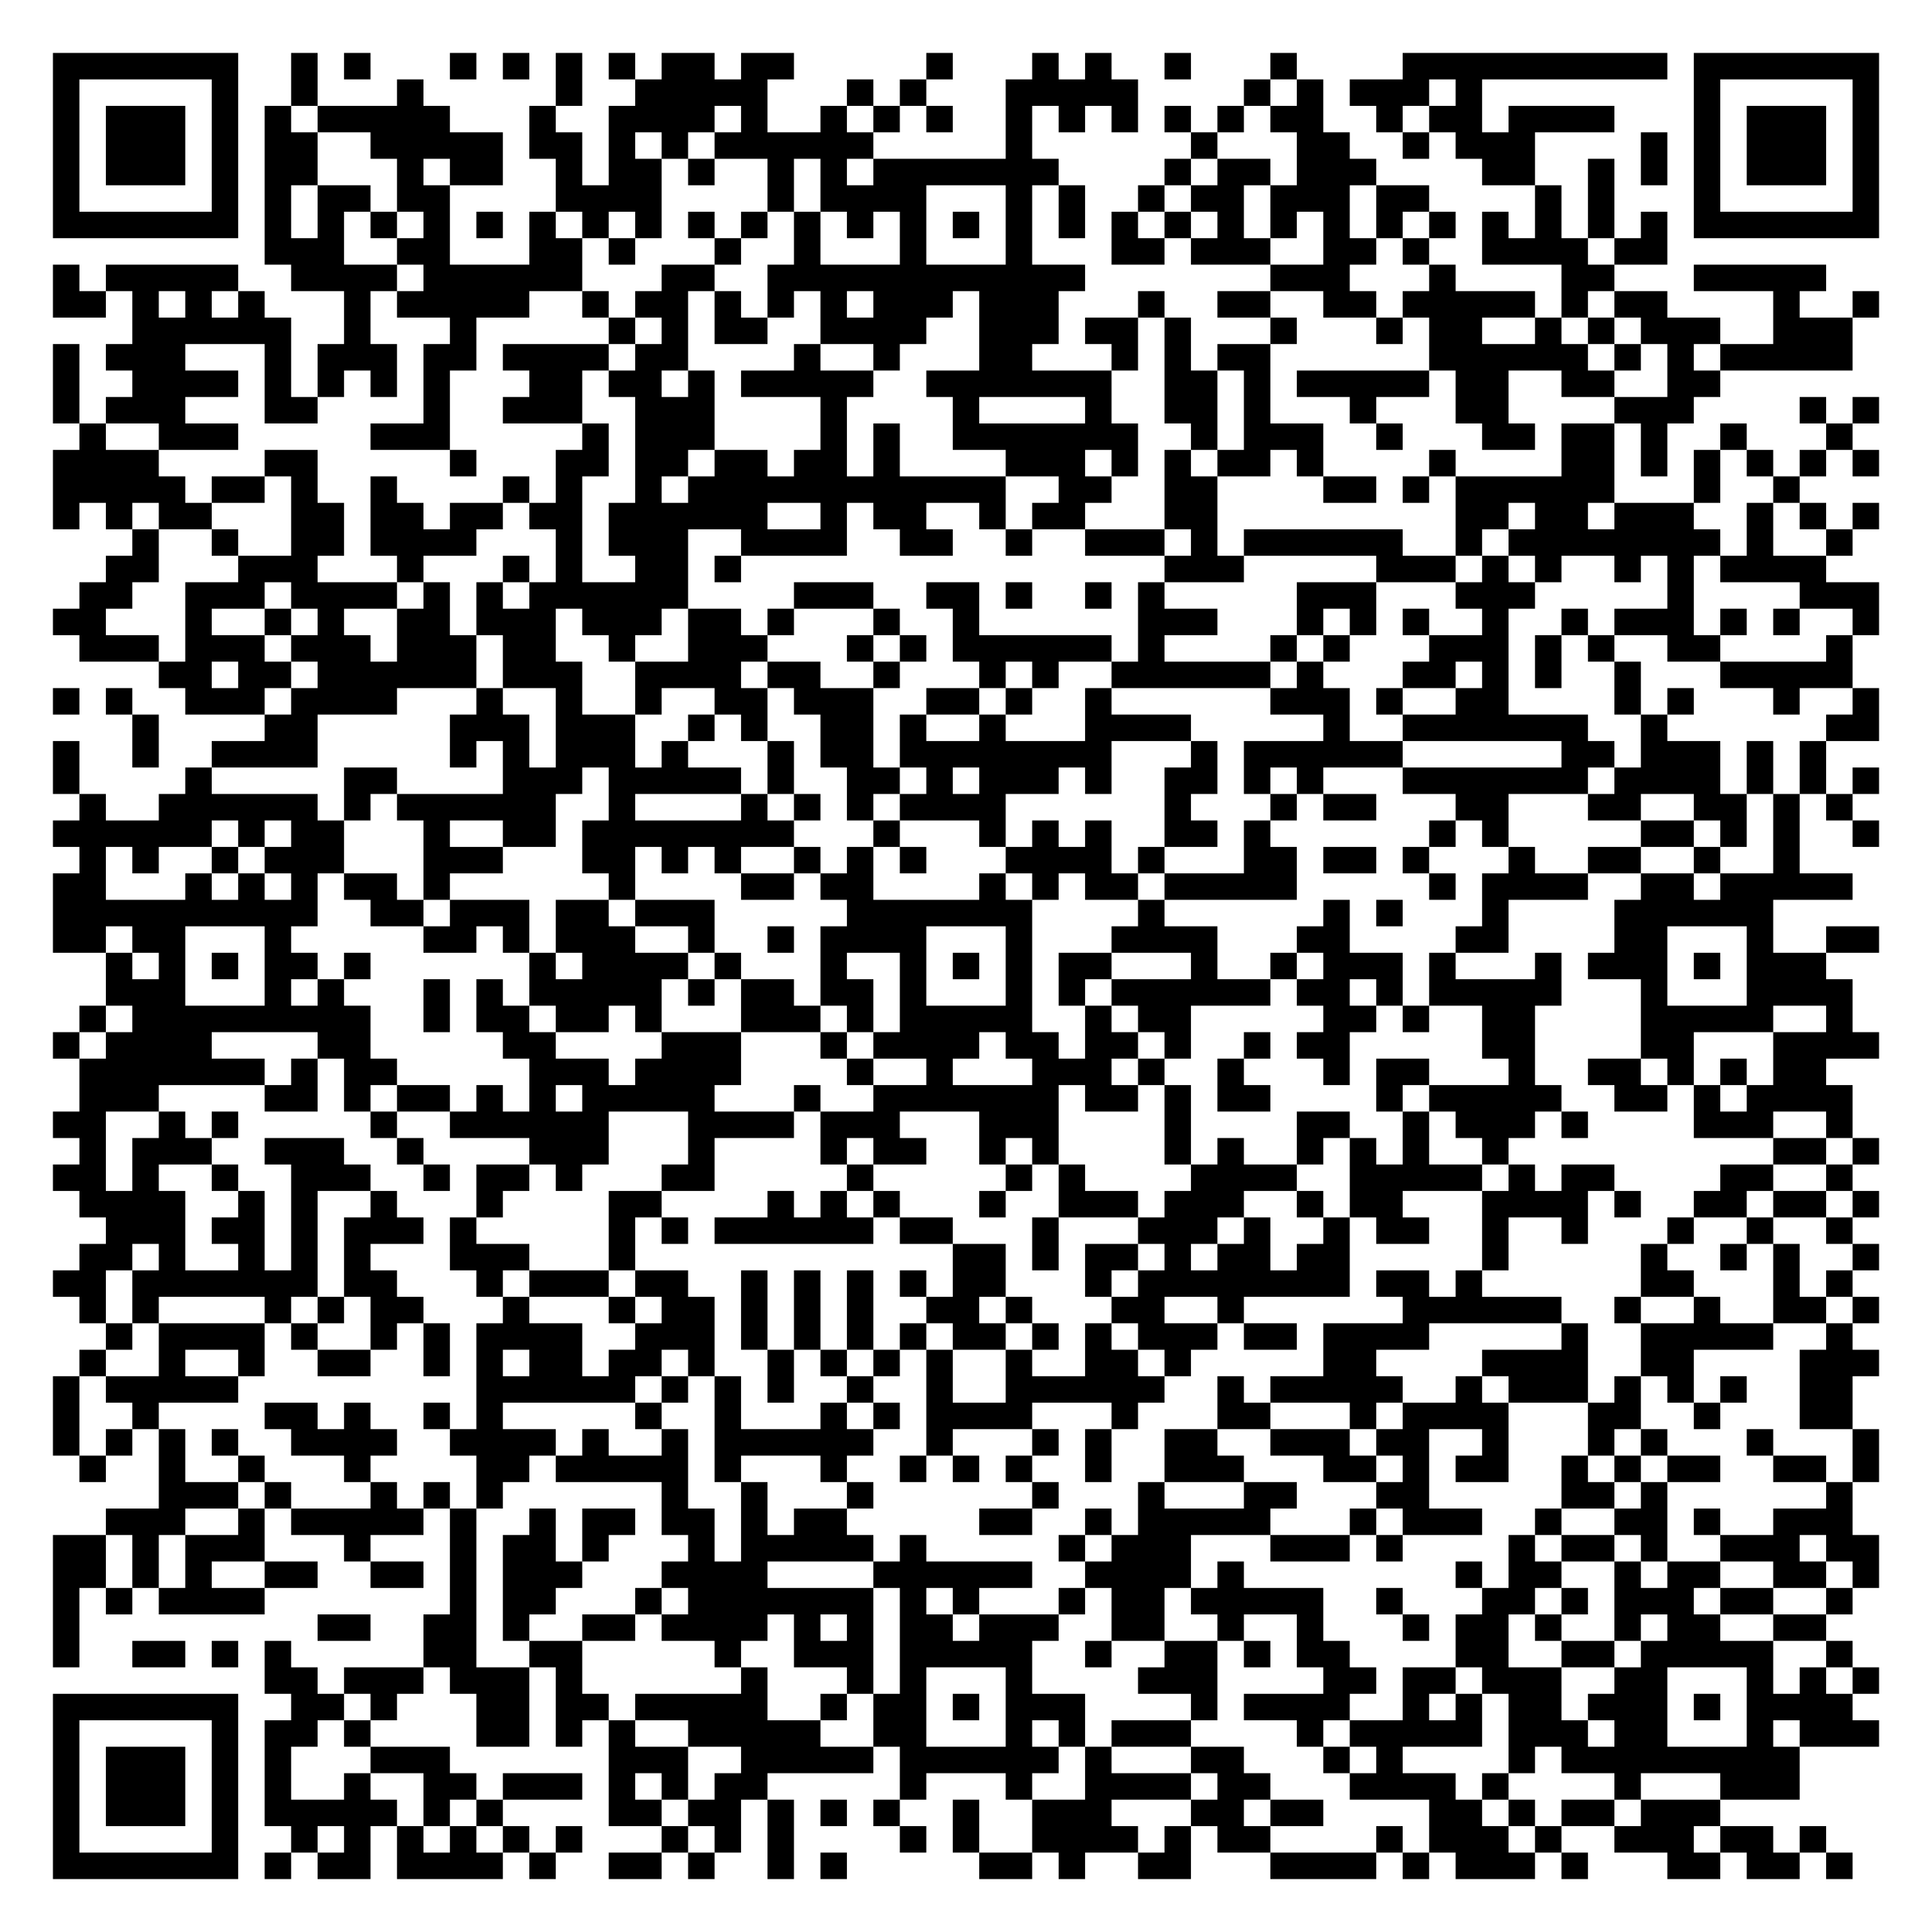
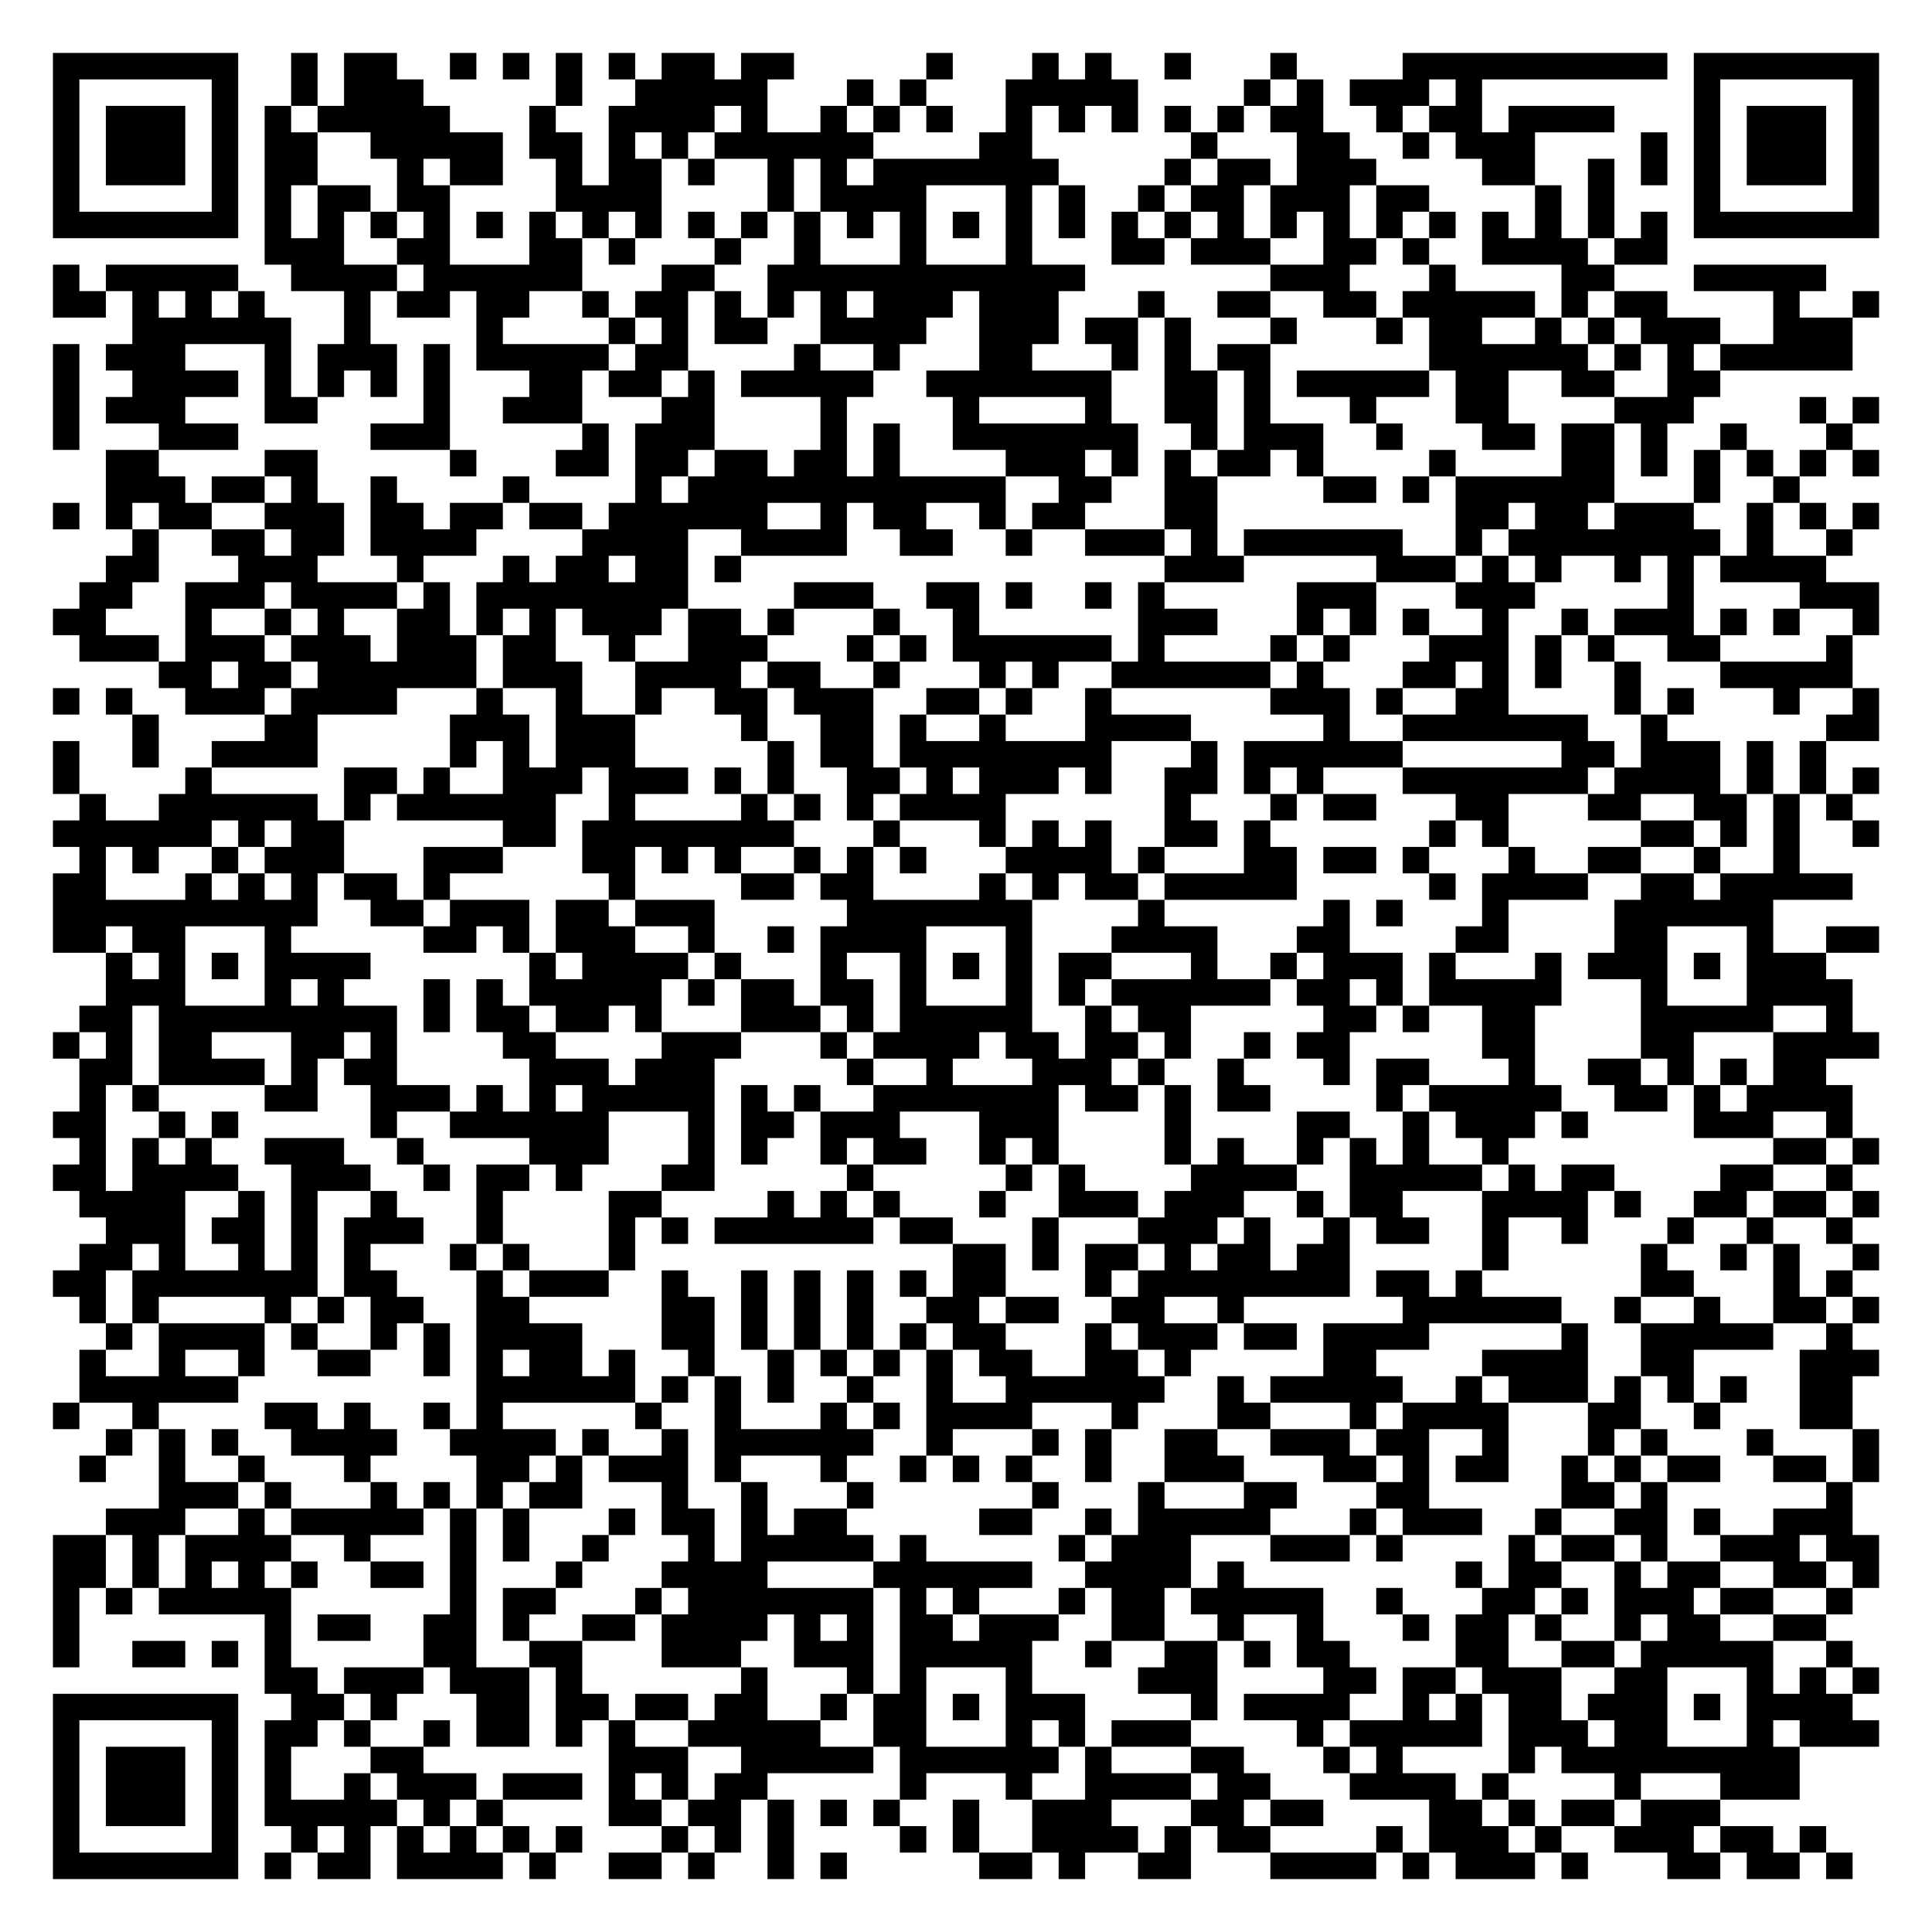
<svg xmlns="http://www.w3.org/2000/svg" width="292" height="292" class="segno">
  <g transform="scale(4)">
    <path fill="#fff" d="M0 0h73v73h-73z" />
-     <path class="qrline" stroke="#000" d="M2 2.5h7m2 0h1m1 0h1m3 0h1m1 0h1m1 0h1m1 0h1m1 0h2m1 0h2m5 0h1m3 0h1m1 0h1m2 0h1m3 0h1m4 0h10m1 0h7m-69 1h1m5 0h1m2 0h1m3 0h1m5 0h1m2 0h5m3 0h1m1 0h1m3 0h5m4 0h1m1 0h1m1 0h3m1 0h1m8 0h1m5 0h1m-69 1h1m1 0h3m1 0h1m1 0h1m1 0h5m3 0h1m2 0h4m1 0h1m2 0h1m1 0h1m1 0h1m2 0h1m1 0h1m1 0h1m1 0h1m1 0h1m1 0h2m2 0h1m1 0h2m1 0h4m3 0h1m1 0h3m1 0h1m-69 1h1m1 0h3m1 0h1m1 0h2m2 0h5m1 0h2m1 0h1m1 0h1m1 0h6m5 0h1m6 0h1m3 0h2m2 0h1m1 0h3m4 0h1m1 0h1m1 0h3m1 0h1m-69 1h1m1 0h3m1 0h1m1 0h2m3 0h1m1 0h2m2 0h1m1 0h2m1 0h1m2 0h1m1 0h1m1 0h7m4 0h1m1 0h2m1 0h3m4 0h2m2 0h1m1 0h1m1 0h1m1 0h3m1 0h1m-69 1h1m5 0h1m1 0h1m1 0h2m1 0h2m4 0h4m4 0h1m1 0h4m3 0h1m1 0h1m2 0h1m1 0h2m1 0h3m1 0h2m4 0h1m1 0h1m3 0h1m5 0h1m-69 1h7m1 0h1m1 0h1m1 0h1m1 0h1m1 0h1m1 0h1m1 0h1m1 0h1m1 0h1m1 0h1m1 0h1m1 0h1m1 0h1m1 0h1m1 0h1m1 0h1m1 0h1m1 0h1m1 0h1m1 0h1m1 0h1m1 0h1m1 0h1m1 0h1m1 0h1m1 0h1m1 0h1m1 0h7m-61 1h3m2 0h2m3 0h2m1 0h1m3 0h1m2 0h1m3 0h1m3 0h1m3 0h2m1 0h3m2 0h2m1 0h1m2 0h4m1 0h2m-61 1h1m1 0h5m2 0h4m1 0h6m3 0h2m2 0h12m7 0h3m3 0h1m4 0h2m3 0h5m-67 1h2m1 0h1m1 0h1m1 0h1m3 0h1m1 0h5m2 0h1m1 0h2m1 0h1m1 0h1m1 0h1m1 0h3m1 0h3m3 0h1m2 0h2m2 0h2m1 0h5m1 0h1m1 0h2m4 0h1m2 0h1m-66 1h6m2 0h1m3 0h1m5 0h1m1 0h1m1 0h2m2 0h4m2 0h3m1 0h2m1 0h1m3 0h1m3 0h1m1 0h2m2 0h1m1 0h1m1 0h3m2 0h3m-68 1h1m1 0h3m3 0h1m1 0h3m1 0h2m1 0h4m1 0h2m4 0h1m2 0h1m3 0h2m3 0h1m1 0h1m1 0h2m6 0h6m1 0h1m1 0h1m1 0h5m-68 1h1m2 0h4m1 0h1m1 0h1m1 0h1m1 0h1m3 0h2m1 0h2m1 0h1m1 0h5m2 0h7m2 0h2m1 0h1m1 0h5m1 0h2m2 0h2m2 0h2m-63 1h1m1 0h3m3 0h2m4 0h1m2 0h3m2 0h3m4 0h1m4 0h1m4 0h1m2 0h2m1 0h1m3 0h1m3 0h2m4 0h3m4 0h1m1 0h1m-68 1h1m2 0h3m5 0h3m5 0h1m1 0h3m4 0h1m1 0h1m2 0h7m2 0h1m1 0h3m2 0h1m3 0h2m1 0h2m1 0h1m2 0h1m3 0h1m-68 1h4m4 0h2m5 0h1m3 0h2m1 0h2m1 0h2m1 0h2m1 0h1m4 0h3m1 0h1m1 0h1m1 0h2m1 0h1m4 0h1m4 0h2m1 0h1m1 0h1m1 0h1m1 0h1m1 0h1m-69 1h5m1 0h2m1 0h1m2 0h1m4 0h1m1 0h1m2 0h1m1 0h12m2 0h2m2 0h2m4 0h2m1 0h1m1 0h6m3 0h1m2 0h1m-66 1h1m1 0h1m1 0h2m3 0h2m1 0h2m1 0h2m1 0h2m1 0h6m2 0h1m1 0h2m2 0h1m1 0h2m3 0h2m9 0h2m1 0h2m1 0h3m2 0h1m1 0h1m1 0h1m-66 1h1m2 0h1m2 0h2m1 0h4m3 0h1m1 0h3m2 0h4m2 0h2m2 0h1m2 0h3m1 0h1m1 0h6m2 0h1m1 0h8m1 0h1m2 0h1m-66 1h2m3 0h3m3 0h1m3 0h1m1 0h1m2 0h2m1 0h1m16 0h3m5 0h3m1 0h1m1 0h1m2 0h1m1 0h1m1 0h4m-66 1h2m2 0h3m1 0h4m1 0h1m1 0h1m1 0h6m4 0h3m2 0h2m1 0h1m2 0h1m1 0h1m5 0h3m3 0h3m5 0h1m4 0h3m-69 1h2m3 0h1m2 0h1m1 0h1m2 0h2m1 0h3m1 0h3m1 0h2m1 0h1m3 0h1m2 0h1m6 0h3m3 0h1m1 0h1m1 0h1m2 0h1m2 0h1m1 0h3m1 0h1m1 0h1m2 0h1m-68 1h3m1 0h3m1 0h3m1 0h3m1 0h2m2 0h1m2 0h3m3 0h1m1 0h1m1 0h6m1 0h1m4 0h1m1 0h1m3 0h3m1 0h1m1 0h1m2 0h2m4 0h1m-64 1h2m1 0h2m1 0h6m1 0h3m2 0h4m1 0h2m2 0h1m3 0h1m1 0h1m2 0h6m1 0h1m3 0h2m1 0h1m1 0h1m2 0h1m3 0h5m-68 1h1m1 0h1m2 0h3m1 0h4m3 0h1m2 0h1m2 0h1m2 0h2m1 0h3m2 0h2m1 0h1m2 0h1m6 0h3m1 0h1m2 0h2m4 0h1m1 0h1m3 0h1m2 0h1m-66 1h1m4 0h2m5 0h3m1 0h3m2 0h1m1 0h1m2 0h2m1 0h1m2 0h1m3 0h4m5 0h1m2 0h7m2 0h1m6 0h2m-69 1h1m2 0h1m2 0h4m5 0h1m1 0h1m1 0h3m1 0h1m3 0h1m1 0h2m1 0h8m3 0h1m1 0h6m6 0h2m1 0h3m1 0h1m1 0h1m-67 1h1m4 0h1m5 0h2m4 0h3m1 0h5m1 0h1m2 0h2m1 0h1m1 0h3m1 0h1m2 0h2m1 0h1m1 0h1m3 0h7m1 0h4m1 0h1m1 0h1m1 0h1m-68 1h1m2 0h6m1 0h1m1 0h6m2 0h1m4 0h1m1 0h1m1 0h1m1 0h4m6 0h1m3 0h1m1 0h2m3 0h2m3 0h2m2 0h2m1 0h1m1 0h1m-68 1h6m1 0h1m1 0h2m3 0h1m2 0h2m1 0h8m3 0h1m3 0h1m1 0h1m1 0h1m2 0h2m1 0h1m6 0h1m1 0h1m5 0h2m1 0h1m1 0h1m2 0h1m-68 1h1m1 0h1m2 0h1m1 0h3m3 0h3m3 0h2m1 0h1m1 0h1m2 0h1m1 0h1m1 0h1m3 0h4m1 0h1m3 0h2m1 0h2m1 0h1m3 0h1m2 0h2m2 0h1m2 0h1m-66 1h2m3 0h1m1 0h1m1 0h1m1 0h2m1 0h1m6 0h1m4 0h2m1 0h2m4 0h1m1 0h1m1 0h2m1 0h5m5 0h1m1 0h4m2 0h2m1 0h5m-68 1h10m2 0h2m1 0h3m1 0h2m1 0h3m5 0h7m4 0h1m6 0h1m1 0h1m3 0h1m4 0h6m-65 1h2m1 0h2m3 0h1m5 0h2m1 0h1m1 0h3m2 0h1m2 0h1m1 0h4m3 0h1m3 0h4m3 0h2m4 0h2m4 0h2m3 0h1m2 0h2m-67 1h1m1 0h1m1 0h1m1 0h2m1 0h1m6 0h1m1 0h4m1 0h1m3 0h1m2 0h1m1 0h1m1 0h1m1 0h2m3 0h1m2 0h1m1 0h3m1 0h1m3 0h1m1 0h3m1 0h1m1 0h3m-65 1h3m3 0h1m1 0h1m3 0h1m1 0h1m1 0h5m1 0h1m1 0h2m1 0h2m1 0h1m3 0h1m1 0h1m1 0h6m1 0h2m1 0h1m1 0h5m3 0h1m3 0h4m-67 1h1m1 0h9m2 0h1m1 0h2m1 0h2m1 0h1m3 0h3m1 0h1m1 0h5m2 0h1m1 0h2m5 0h2m1 0h1m2 0h2m4 0h5m2 0h1m-68 1h1m1 0h4m4 0h2m5 0h2m4 0h3m3 0h1m1 0h4m1 0h2m1 0h2m1 0h1m2 0h1m1 0h2m5 0h2m4 0h2m3 0h4m-68 1h7m1 0h1m1 0h2m5 0h3m1 0h4m4 0h1m2 0h1m3 0h3m1 0h1m2 0h1m3 0h1m1 0h2m3 0h1m2 0h2m1 0h1m1 0h1m1 0h2m-66 1h3m4 0h2m1 0h1m1 0h2m1 0h1m1 0h1m1 0h5m3 0h1m2 0h7m1 0h2m1 0h1m1 0h2m4 0h1m1 0h5m2 0h2m1 0h1m1 0h4m-68 1h2m2 0h1m1 0h1m5 0h1m2 0h6m3 0h4m1 0h3m3 0h3m4 0h1m4 0h2m2 0h1m1 0h3m1 0h1m4 0h3m2 0h1m-67 1h1m1 0h3m2 0h3m2 0h1m4 0h3m3 0h1m4 0h1m1 0h2m2 0h1m1 0h1m4 0h1m1 0h1m2 0h1m1 0h1m1 0h1m2 0h1m10 0h2m1 0h1m-69 1h2m1 0h1m2 0h1m2 0h3m2 0h1m1 0h2m1 0h1m3 0h2m5 0h1m5 0h1m1 0h1m4 0h4m2 0h5m1 0h1m1 0h2m4 0h2m2 0h1m-67 1h4m2 0h1m1 0h1m2 0h1m3 0h1m4 0h2m4 0h1m1 0h1m1 0h1m3 0h1m2 0h3m1 0h3m2 0h1m1 0h2m3 0h4m1 0h1m2 0h2m1 0h2m1 0h1m-67 1h3m1 0h2m1 0h1m1 0h3m1 0h1m5 0h1m1 0h1m1 0h6m1 0h2m3 0h1m3 0h3m1 0h1m2 0h1m1 0h2m2 0h1m2 0h1m3 0h1m2 0h1m2 0h1m-67 1h2m1 0h1m2 0h1m1 0h1m1 0h1m3 0h3m3 0h1m12 0h2m1 0h1m1 0h2m1 0h1m1 0h2m1 0h2m5 0h1m5 0h1m2 0h1m1 0h1m2 0h1m-69 1h2m1 0h7m1 0h2m3 0h1m1 0h3m1 0h2m2 0h1m1 0h1m1 0h1m1 0h1m1 0h2m3 0h1m1 0h8m1 0h2m1 0h1m6 0h2m3 0h1m1 0h1m-67 1h1m1 0h1m4 0h1m1 0h1m1 0h2m3 0h1m3 0h1m1 0h2m1 0h1m1 0h1m1 0h1m2 0h2m1 0h1m3 0h2m2 0h1m6 0h6m2 0h1m2 0h1m2 0h2m1 0h1m-67 1h1m1 0h4m1 0h1m2 0h1m1 0h1m1 0h4m2 0h3m1 0h1m1 0h1m1 0h1m1 0h1m1 0h2m1 0h1m1 0h1m1 0h3m1 0h2m1 0h4m5 0h1m2 0h5m2 0h1m-67 1h1m2 0h1m2 0h1m2 0h2m2 0h1m1 0h1m1 0h2m1 0h2m1 0h1m2 0h1m1 0h1m1 0h1m1 0h1m2 0h1m2 0h2m1 0h1m5 0h2m4 0h4m2 0h2m4 0h3m-69 1h1m1 0h5m9 0h6m1 0h1m1 0h1m1 0h1m2 0h1m2 0h1m2 0h6m2 0h1m1 0h5m2 0h1m1 0h3m1 0h1m1 0h1m1 0h1m2 0h2m-68 1h1m2 0h1m4 0h2m1 0h1m2 0h1m1 0h1m5 0h1m2 0h1m3 0h1m1 0h1m1 0h4m3 0h1m3 0h2m3 0h1m1 0h4m3 0h2m2 0h1m3 0h2m-68 1h1m1 0h1m1 0h1m1 0h1m2 0h4m2 0h4m1 0h1m2 0h1m1 0h6m2 0h1m3 0h1m1 0h1m2 0h2m2 0h3m1 0h2m2 0h1m3 0h1m1 0h1m3 0h1m3 0h1m-68 1h1m2 0h1m2 0h1m3 0h1m4 0h2m1 0h5m1 0h1m3 0h1m2 0h1m1 0h1m1 0h1m2 0h1m2 0h3m3 0h2m1 0h1m1 0h2m2 0h1m1 0h1m1 0h2m2 0h2m1 0h1m-65 1h3m1 0h1m3 0h1m1 0h1m1 0h1m6 0h1m2 0h1m3 0h1m6 0h1m3 0h1m3 0h2m3 0h2m5 0h2m1 0h1m6 0h1m-66 1h3m2 0h1m1 0h5m1 0h1m2 0h1m1 0h2m1 0h2m1 0h1m1 0h2m5 0h2m2 0h1m1 0h5m3 0h1m1 0h3m2 0h1m2 0h2m1 0h1m2 0h3m-68 1h2m1 0h1m1 0h3m3 0h1m3 0h1m1 0h2m1 0h1m3 0h1m1 0h5m1 0h1m5 0h1m1 0h3m3 0h3m1 0h1m4 0h1m1 0h2m1 0h1m2 0h3m1 0h2m-69 1h2m1 0h1m1 0h1m2 0h2m2 0h2m1 0h1m1 0h3m3 0h4m4 0h6m2 0h4m1 0h1m8 0h1m1 0h2m2 0h1m1 0h2m2 0h2m1 0h1m-69 1h1m1 0h1m1 0h4m7 0h1m1 0h2m3 0h1m1 0h7m1 0h1m1 0h1m3 0h1m1 0h2m1 0h5m2 0h1m3 0h2m1 0h1m1 0h3m1 0h2m2 0h1m-68 1h1m9 0h2m2 0h2m1 0h1m2 0h2m1 0h4m1 0h1m1 0h1m1 0h2m1 0h3m2 0h2m2 0h1m2 0h1m3 0h1m1 0h2m1 0h1m2 0h1m1 0h2m2 0h2m-67 1h1m2 0h2m1 0h1m1 0h1m5 0h2m2 0h2m5 0h1m2 0h3m1 0h5m2 0h1m2 0h2m1 0h1m1 0h2m4 0h2m2 0h2m1 0h5m2 0h1m-60 1h2m1 0h3m1 0h3m1 0h1m6 0h1m3 0h1m1 0h1m3 0h1m4 0h3m4 0h2m1 0h2m1 0h3m2 0h2m3 0h1m1 0h1m1 0h1m-69 1h7m2 0h2m1 0h1m3 0h2m1 0h2m1 0h5m2 0h1m1 0h2m1 0h1m1 0h3m4 0h1m1 0h4m2 0h1m1 0h1m1 0h2m1 0h3m1 0h1m1 0h4m-68 1h1m5 0h1m1 0h2m1 0h1m4 0h2m1 0h1m1 0h1m2 0h5m2 0h2m3 0h1m1 0h1m1 0h3m4 0h1m1 0h5m1 0h3m1 0h2m3 0h1m1 0h3m-69 1h1m1 0h3m1 0h1m1 0h1m3 0h3m6 0h3m2 0h5m1 0h6m1 0h1m3 0h2m3 0h1m1 0h1m4 0h1m1 0h9m-66 1h1m1 0h3m1 0h1m1 0h1m2 0h1m2 0h2m1 0h3m1 0h1m1 0h1m1 0h2m5 0h1m3 0h1m2 0h4m1 0h2m3 0h4m1 0h1m4 0h1m3 0h3m-66 1h1m1 0h3m1 0h1m1 0h5m1 0h1m1 0h1m4 0h2m1 0h2m1 0h1m1 0h1m1 0h1m2 0h1m2 0h3m3 0h2m1 0h2m4 0h2m1 0h1m1 0h2m1 0h3m-63 1h1m5 0h1m2 0h1m1 0h1m1 0h1m1 0h1m1 0h1m1 0h1m3 0h1m1 0h1m1 0h1m4 0h1m1 0h1m2 0h4m1 0h1m1 0h2m4 0h1m1 0h3m1 0h1m2 0h3m1 0h2m1 0h1m-67 1h7m1 0h1m1 0h2m1 0h4m1 0h1m2 0h2m1 0h1m2 0h1m1 0h1m5 0h2m1 0h1m2 0h2m3 0h4m1 0h1m1 0h3m1 0h1m3 0h2m1 0h2m1 0h1" />
+     <path class="qrline" stroke="#000" d="M2 2.5h7m2 0h1m1 0h2m2 0h1m1 0h1m1 0h1m1 0h1m1 0h2m1 0h2m5 0h1m3 0h1m1 0h1m2 0h1m3 0h1m4 0h10m1 0h7m-69 1h1m5 0h1m2 0h1m1 0h3m5 0h1m2 0h5m3 0h1m1 0h1m3 0h5m4 0h1m1 0h1m1 0h3m1 0h1m8 0h1m5 0h1m-69 1h1m1 0h3m1 0h1m1 0h1m1 0h5m3 0h1m2 0h4m1 0h1m2 0h1m1 0h1m1 0h1m2 0h1m1 0h1m1 0h1m1 0h1m1 0h1m1 0h2m2 0h1m1 0h2m1 0h4m3 0h1m1 0h3m1 0h1m-69 1h1m1 0h3m1 0h1m1 0h2m2 0h5m1 0h2m1 0h1m1 0h1m1 0h6m4 0h2m6 0h1m3 0h2m2 0h1m1 0h3m4 0h1m1 0h1m1 0h3m1 0h1m-69 1h1m1 0h3m1 0h1m1 0h2m3 0h1m1 0h2m2 0h1m1 0h2m1 0h1m2 0h1m1 0h1m1 0h7m4 0h1m1 0h2m1 0h3m4 0h2m2 0h1m1 0h1m1 0h1m1 0h3m1 0h1m-69 1h1m5 0h1m1 0h1m1 0h2m1 0h2m4 0h4m4 0h1m1 0h4m3 0h1m1 0h1m2 0h1m1 0h2m1 0h3m1 0h2m4 0h1m1 0h1m3 0h1m5 0h1m-69 1h7m1 0h1m1 0h1m1 0h1m1 0h1m1 0h1m1 0h1m1 0h1m1 0h1m1 0h1m1 0h1m1 0h1m1 0h1m1 0h1m1 0h1m1 0h1m1 0h1m1 0h1m1 0h1m1 0h1m1 0h1m1 0h1m1 0h1m1 0h1m1 0h1m1 0h1m1 0h1m1 0h1m1 0h7m-61 1h3m2 0h2m3 0h2m1 0h1m3 0h1m2 0h1m3 0h1m3 0h1m3 0h2m1 0h3m2 0h2m1 0h1m2 0h4m1 0h2m-61 1h1m1 0h5m2 0h4m1 0h6m3 0h2m2 0h12m7 0h3m3 0h1m4 0h2m3 0h5m-67 1h2m1 0h1m1 0h1m1 0h1m3 0h1m1 0h2m1 0h2m2 0h1m1 0h2m1 0h1m1 0h1m1 0h1m1 0h3m1 0h3m3 0h1m2 0h2m2 0h2m1 0h5m1 0h1m1 0h2m4 0h1m2 0h1m-66 1h6m2 0h1m4 0h1m4 0h1m1 0h1m1 0h2m2 0h4m2 0h3m1 0h2m1 0h1m3 0h1m3 0h1m1 0h2m2 0h1m1 0h1m1 0h3m2 0h3m-68 1h1m1 0h3m3 0h1m1 0h3m1 0h1m1 0h5m1 0h2m4 0h1m2 0h1m3 0h2m3 0h1m1 0h1m1 0h2m6 0h6m1 0h1m1 0h1m1 0h5m-68 1h1m2 0h4m1 0h1m1 0h1m1 0h1m1 0h1m3 0h2m1 0h2m1 0h1m1 0h5m2 0h7m2 0h2m1 0h1m1 0h5m1 0h2m2 0h2m2 0h2m-63 1h1m1 0h3m3 0h2m4 0h1m2 0h3m3 0h2m4 0h1m4 0h1m4 0h1m2 0h2m1 0h1m3 0h1m3 0h2m4 0h3m4 0h1m1 0h1m-69 1h1m3 0h3m5 0h3m5 0h1m1 0h3m4 0h1m1 0h1m2 0h7m2 0h1m1 0h3m2 0h1m3 0h2m1 0h2m1 0h1m2 0h1m3 0h1m-66 1h2m4 0h2m5 0h1m3 0h2m1 0h2m1 0h2m1 0h2m1 0h1m4 0h3m1 0h1m1 0h1m1 0h2m1 0h1m4 0h1m4 0h2m1 0h1m1 0h1m1 0h1m1 0h1m1 0h1m-67 1h3m1 0h2m1 0h1m2 0h1m4 0h1m4 0h1m1 0h12m2 0h2m2 0h2m4 0h2m1 0h1m1 0h6m3 0h1m2 0h1m-66 1h1m1 0h1m1 0h2m2 0h3m1 0h2m1 0h2m1 0h2m1 0h6m2 0h1m1 0h2m2 0h1m1 0h2m3 0h2m9 0h2m1 0h2m1 0h3m2 0h1m1 0h1m1 0h1m-66 1h1m2 0h2m1 0h2m1 0h4m4 0h4m2 0h4m2 0h2m2 0h1m2 0h3m1 0h1m1 0h6m2 0h1m1 0h8m1 0h1m2 0h1m-66 1h2m3 0h3m3 0h1m3 0h1m1 0h2m1 0h2m1 0h1m16 0h3m5 0h3m1 0h1m1 0h1m2 0h1m1 0h1m1 0h4m-66 1h2m2 0h3m1 0h4m1 0h1m1 0h8m4 0h3m2 0h2m1 0h1m2 0h1m1 0h1m5 0h3m3 0h3m5 0h1m4 0h3m-69 1h2m3 0h1m2 0h1m1 0h1m2 0h2m1 0h1m1 0h1m1 0h3m1 0h2m1 0h1m3 0h1m2 0h1m6 0h3m3 0h1m1 0h1m1 0h1m2 0h1m2 0h1m1 0h3m1 0h1m1 0h1m2 0h1m-68 1h3m1 0h3m1 0h3m1 0h3m1 0h2m2 0h1m2 0h3m3 0h1m1 0h1m1 0h6m1 0h1m4 0h1m1 0h1m3 0h3m1 0h1m1 0h1m2 0h2m4 0h1m-64 1h2m1 0h2m1 0h6m1 0h3m2 0h4m1 0h2m2 0h1m3 0h1m1 0h1m2 0h6m1 0h1m3 0h2m1 0h1m1 0h1m2 0h1m3 0h5m-68 1h1m1 0h1m2 0h3m1 0h4m3 0h1m2 0h1m2 0h1m2 0h2m1 0h3m2 0h2m1 0h1m2 0h1m6 0h3m1 0h1m2 0h2m4 0h1m1 0h1m3 0h1m2 0h1m-66 1h1m4 0h2m5 0h3m1 0h3m4 0h1m2 0h2m1 0h1m2 0h1m3 0h4m5 0h1m2 0h7m2 0h1m6 0h2m-69 1h1m2 0h1m2 0h4m5 0h1m1 0h1m1 0h3m5 0h1m1 0h2m1 0h8m3 0h1m1 0h6m6 0h2m1 0h3m1 0h1m1 0h1m-67 1h1m4 0h1m5 0h2m1 0h1m2 0h3m1 0h3m1 0h1m1 0h1m2 0h2m1 0h1m1 0h3m1 0h1m2 0h2m1 0h1m1 0h1m3 0h7m1 0h4m1 0h1m1 0h1m1 0h1m-68 1h1m2 0h6m1 0h1m1 0h6m2 0h1m4 0h1m1 0h1m1 0h1m1 0h4m6 0h1m3 0h1m1 0h2m3 0h2m3 0h2m2 0h2m1 0h1m1 0h1m-68 1h6m1 0h1m1 0h2m6 0h2m1 0h8m3 0h1m3 0h1m1 0h1m1 0h1m2 0h2m1 0h1m6 0h1m1 0h1m5 0h2m1 0h1m1 0h1m2 0h1m-68 1h1m1 0h1m2 0h1m1 0h3m3 0h3m3 0h2m1 0h1m1 0h1m2 0h1m1 0h1m1 0h1m3 0h4m1 0h1m3 0h2m1 0h2m1 0h1m3 0h1m2 0h2m2 0h1m2 0h1m-66 1h2m3 0h1m1 0h1m1 0h1m1 0h2m1 0h1m6 0h1m4 0h2m1 0h2m4 0h1m1 0h1m1 0h2m1 0h5m5 0h1m1 0h4m2 0h2m1 0h5m-68 1h10m2 0h2m1 0h3m1 0h2m1 0h3m5 0h7m4 0h1m6 0h1m1 0h1m3 0h1m4 0h6m-65 1h2m1 0h2m3 0h1m5 0h2m1 0h1m1 0h3m2 0h1m2 0h1m1 0h4m3 0h1m3 0h4m3 0h2m4 0h2m4 0h2m3 0h1m2 0h2m-67 1h1m1 0h1m1 0h1m1 0h4m6 0h1m1 0h4m1 0h1m3 0h1m2 0h1m1 0h1m1 0h1m1 0h2m3 0h1m2 0h1m1 0h3m1 0h1m3 0h1m1 0h3m1 0h1m1 0h3m-65 1h3m3 0h1m1 0h1m3 0h1m1 0h1m1 0h5m1 0h1m1 0h2m1 0h2m1 0h1m3 0h1m1 0h1m1 0h6m1 0h2m1 0h1m1 0h5m3 0h1m3 0h4m-67 1h2m1 0h9m1 0h1m1 0h2m1 0h2m1 0h1m3 0h3m1 0h1m1 0h5m2 0h1m1 0h2m5 0h2m1 0h1m2 0h2m4 0h5m2 0h1m-68 1h1m1 0h1m1 0h2m3 0h2m1 0h1m4 0h2m4 0h3m3 0h1m1 0h4m1 0h2m1 0h2m1 0h1m2 0h1m1 0h2m5 0h2m4 0h2m3 0h4m-68 1h2m1 0h4m1 0h1m1 0h2m5 0h3m1 0h3m5 0h1m2 0h1m3 0h3m1 0h1m2 0h1m3 0h1m1 0h2m3 0h1m2 0h2m1 0h1m1 0h1m1 0h2m-66 1h1m1 0h1m4 0h2m2 0h3m1 0h1m1 0h1m1 0h5m1 0h1m1 0h1m2 0h7m1 0h2m1 0h1m1 0h2m4 0h1m1 0h5m2 0h2m1 0h1m1 0h4m-68 1h2m2 0h1m1 0h1m5 0h1m2 0h6m3 0h1m1 0h2m1 0h3m3 0h3m4 0h1m4 0h2m2 0h1m1 0h3m1 0h1m4 0h3m2 0h1m-67 1h1m1 0h1m1 0h1m2 0h3m2 0h1m4 0h3m3 0h1m1 0h1m2 0h1m1 0h2m2 0h1m1 0h1m4 0h1m1 0h1m2 0h1m1 0h1m1 0h1m2 0h1m10 0h2m1 0h1m-69 1h2m1 0h4m2 0h3m2 0h1m1 0h2m1 0h1m3 0h2m5 0h1m5 0h1m1 0h1m4 0h4m2 0h5m1 0h1m1 0h2m4 0h2m2 0h1m-67 1h4m2 0h1m1 0h1m2 0h1m3 0h1m4 0h2m4 0h1m1 0h1m1 0h1m3 0h1m2 0h3m1 0h3m2 0h1m1 0h2m3 0h4m1 0h1m2 0h2m1 0h2m1 0h1m-67 1h3m1 0h2m1 0h1m1 0h3m2 0h1m4 0h1m1 0h1m1 0h6m1 0h2m3 0h1m3 0h3m1 0h1m2 0h1m1 0h2m2 0h1m2 0h1m3 0h1m2 0h1m2 0h1m-67 1h2m1 0h1m2 0h1m1 0h1m1 0h1m3 0h1m1 0h1m3 0h1m12 0h2m1 0h1m1 0h2m1 0h1m1 0h2m1 0h2m5 0h1m5 0h1m2 0h1m1 0h1m2 0h1m-69 1h2m1 0h7m1 0h2m3 0h1m1 0h3m2 0h1m2 0h1m1 0h1m1 0h1m1 0h1m1 0h2m3 0h1m1 0h8m1 0h2m1 0h1m6 0h2m3 0h1m1 0h1m-67 1h1m1 0h1m4 0h1m1 0h1m1 0h2m2 0h2m5 0h2m1 0h1m1 0h1m1 0h1m2 0h2m1 0h2m2 0h2m2 0h1m6 0h6m2 0h1m2 0h1m2 0h2m1 0h1m-67 1h1m1 0h4m1 0h1m2 0h1m1 0h1m1 0h4m3 0h2m1 0h1m1 0h1m1 0h1m1 0h1m1 0h2m3 0h1m1 0h3m1 0h2m1 0h4m5 0h1m2 0h5m2 0h1m-67 1h1m2 0h1m2 0h1m2 0h2m2 0h1m1 0h1m1 0h2m1 0h1m2 0h1m2 0h1m1 0h1m1 0h1m1 0h1m1 0h2m2 0h2m1 0h1m5 0h2m4 0h4m2 0h2m4 0h3m-68 1h6m9 0h6m1 0h1m1 0h1m1 0h1m2 0h1m2 0h1m2 0h6m2 0h1m1 0h5m2 0h1m1 0h3m1 0h1m1 0h1m1 0h1m2 0h2m-68 1h1m2 0h1m4 0h2m1 0h1m2 0h1m1 0h1m5 0h1m2 0h1m3 0h1m1 0h1m1 0h4m3 0h1m3 0h2m3 0h1m1 0h4m3 0h2m2 0h1m3 0h2m-66 1h1m1 0h1m1 0h1m2 0h4m2 0h4m1 0h1m2 0h1m1 0h6m2 0h1m3 0h1m1 0h1m2 0h2m2 0h3m1 0h2m2 0h1m3 0h1m1 0h1m3 0h1m3 0h1m-68 1h1m2 0h1m2 0h1m3 0h1m4 0h2m1 0h1m1 0h3m1 0h1m3 0h1m2 0h1m1 0h1m1 0h1m2 0h1m2 0h3m3 0h2m1 0h1m1 0h2m2 0h1m1 0h1m1 0h2m2 0h2m1 0h1m-65 1h3m1 0h1m3 0h1m1 0h1m1 0h1m1 0h2m3 0h1m2 0h1m3 0h1m6 0h1m3 0h1m3 0h2m3 0h2m5 0h2m1 0h1m6 0h1m-66 1h3m2 0h1m1 0h5m1 0h1m1 0h1m3 0h1m1 0h2m1 0h1m1 0h2m5 0h2m2 0h1m1 0h5m3 0h1m1 0h3m2 0h1m2 0h2m1 0h1m2 0h3m-68 1h2m1 0h1m1 0h4m2 0h1m3 0h1m1 0h1m2 0h1m3 0h1m1 0h5m1 0h1m5 0h1m1 0h3m3 0h3m1 0h1m4 0h1m1 0h2m1 0h1m2 0h3m1 0h2m-69 1h2m1 0h1m1 0h1m1 0h1m1 0h1m2 0h2m1 0h1m3 0h1m3 0h4m4 0h6m2 0h4m1 0h1m8 0h1m1 0h2m2 0h1m1 0h2m2 0h2m1 0h1m-69 1h1m1 0h1m1 0h5m6 0h1m1 0h2m3 0h1m1 0h7m1 0h1m1 0h1m3 0h1m1 0h2m1 0h5m2 0h1m3 0h2m1 0h1m1 0h3m1 0h2m2 0h1m-68 1h1m7 0h1m1 0h2m2 0h2m1 0h1m2 0h2m1 0h4m1 0h1m1 0h1m1 0h2m1 0h3m2 0h2m2 0h1m2 0h1m3 0h1m1 0h2m1 0h1m2 0h1m1 0h2m2 0h2m-67 1h1m2 0h2m1 0h1m1 0h1m5 0h2m2 0h2m3 0h3m2 0h3m1 0h5m2 0h1m2 0h2m1 0h1m1 0h2m4 0h2m2 0h2m1 0h5m2 0h1m-60 1h2m1 0h3m1 0h3m1 0h1m6 0h1m3 0h1m1 0h1m3 0h1m4 0h3m4 0h2m1 0h2m1 0h3m2 0h2m3 0h1m1 0h1m1 0h1m-69 1h7m2 0h2m1 0h1m3 0h2m1 0h2m1 0h2m1 0h2m2 0h1m1 0h2m1 0h1m1 0h3m4 0h1m1 0h4m2 0h1m1 0h1m1 0h2m1 0h3m1 0h1m1 0h4m-68 1h1m5 0h1m1 0h2m1 0h1m2 0h1m1 0h2m1 0h1m1 0h1m2 0h5m2 0h2m3 0h1m1 0h1m1 0h3m4 0h1m1 0h5m1 0h3m1 0h2m3 0h1m1 0h3m-69 1h1m1 0h3m1 0h1m1 0h1m3 0h2m7 0h3m2 0h5m1 0h6m1 0h1m3 0h2m3 0h1m1 0h1m4 0h1m1 0h9m-66 1h1m1 0h3m1 0h1m1 0h1m2 0h1m1 0h3m1 0h3m1 0h1m1 0h1m1 0h2m5 0h1m3 0h1m2 0h4m1 0h2m3 0h4m1 0h1m4 0h1m3 0h3m-66 1h1m1 0h3m1 0h1m1 0h5m1 0h1m1 0h1m4 0h2m1 0h2m1 0h1m1 0h1m1 0h1m2 0h1m2 0h3m3 0h2m1 0h2m4 0h2m1 0h1m1 0h2m1 0h3m-63 1h1m5 0h1m2 0h1m1 0h1m1 0h1m1 0h1m1 0h1m1 0h1m3 0h1m1 0h1m1 0h1m4 0h1m1 0h1m2 0h4m1 0h1m1 0h2m4 0h1m1 0h3m1 0h1m2 0h3m1 0h2m1 0h1m-67 1h7m1 0h1m1 0h2m1 0h4m1 0h1m2 0h2m1 0h1m2 0h1m1 0h1m5 0h2m1 0h1m2 0h2m3 0h4m1 0h1m1 0h3m1 0h1m3 0h2m1 0h2m1 0h1" />
  </g>
</svg>
